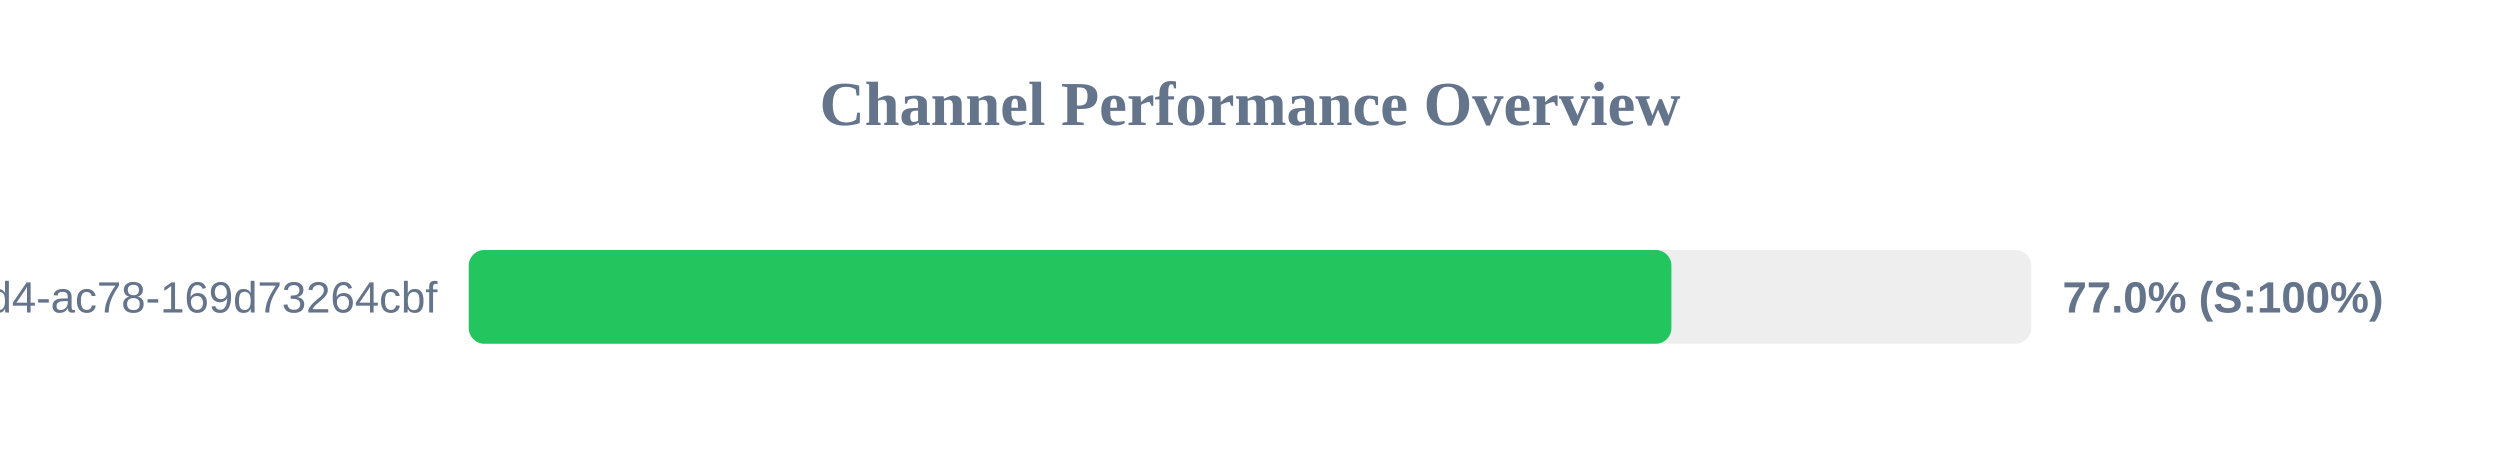
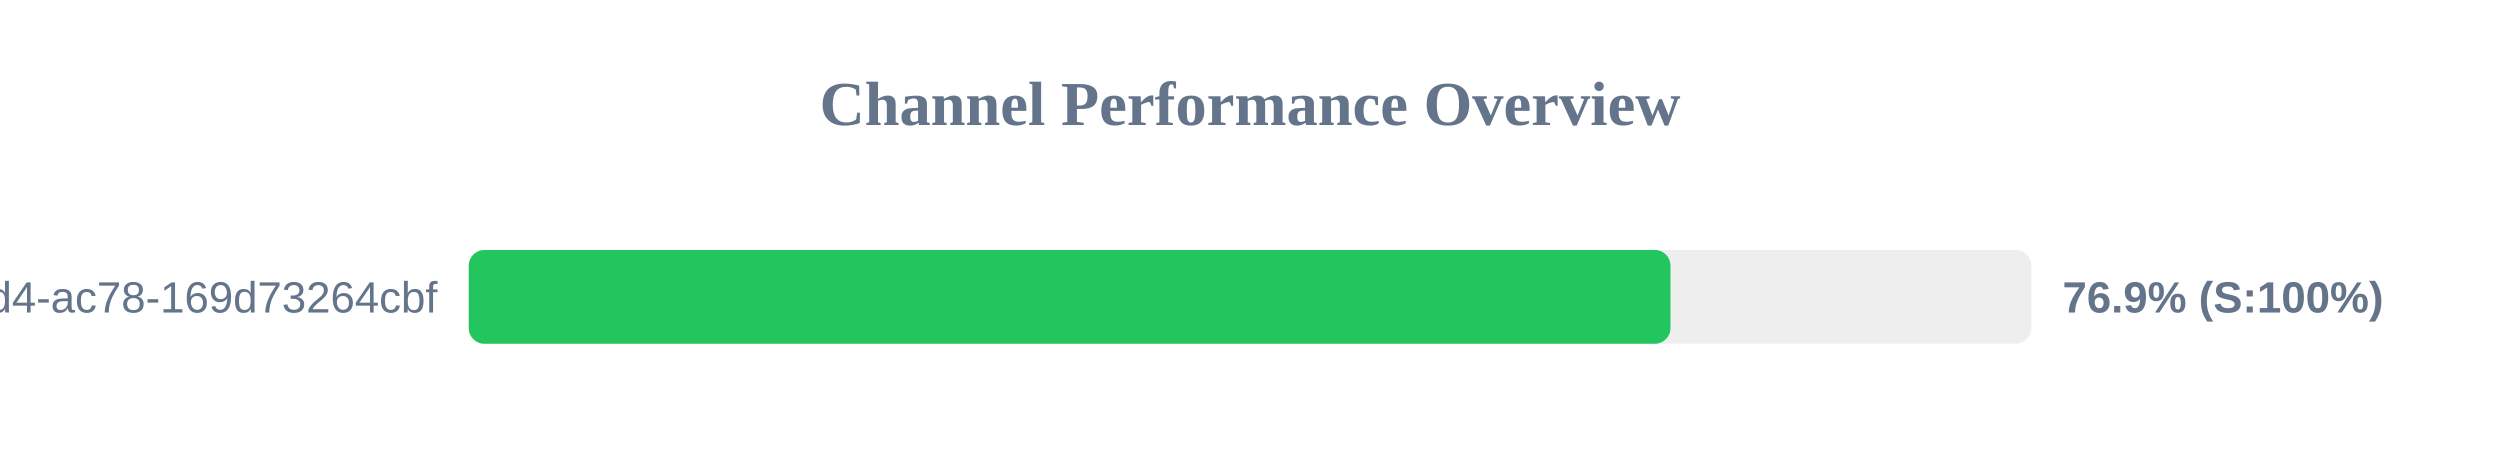
<svg xmlns="http://www.w3.org/2000/svg" width="800" height="150" version="1.1">
  <style>
        .row { font: 14px Arial; fill: #64748b; }
        .score { font: bold 14px Arial; fill: #64748b; }
    </style>
  <text x="400" y="40" text-anchor="middle" font-size="20px" font-weight="bold" fill="#64748b">Channel Performance Overview</text>
  <rect x="150" y="80" width="500" height="30" fill="#eee" rx="5" />
-   <rect x="150" y="80" width="384.85" height="30" fill="#22c55e" rx="5" />
+   <rect x="150" y="80" width="384.55" height="30" fill="#22c55e" rx="5" />
  <text x="140" y="100" text-anchor="end" class="row">?uuid=48c2c901-72e6-46d4-ac78-169d73264cbf</text>
-   <text x="660" y="100" text-anchor="start" class="score">77.0% (S:100%)</text>
+   <text x="660" y="100" text-anchor="start" class="score">76.9% (S:100%)</text>
</svg>
